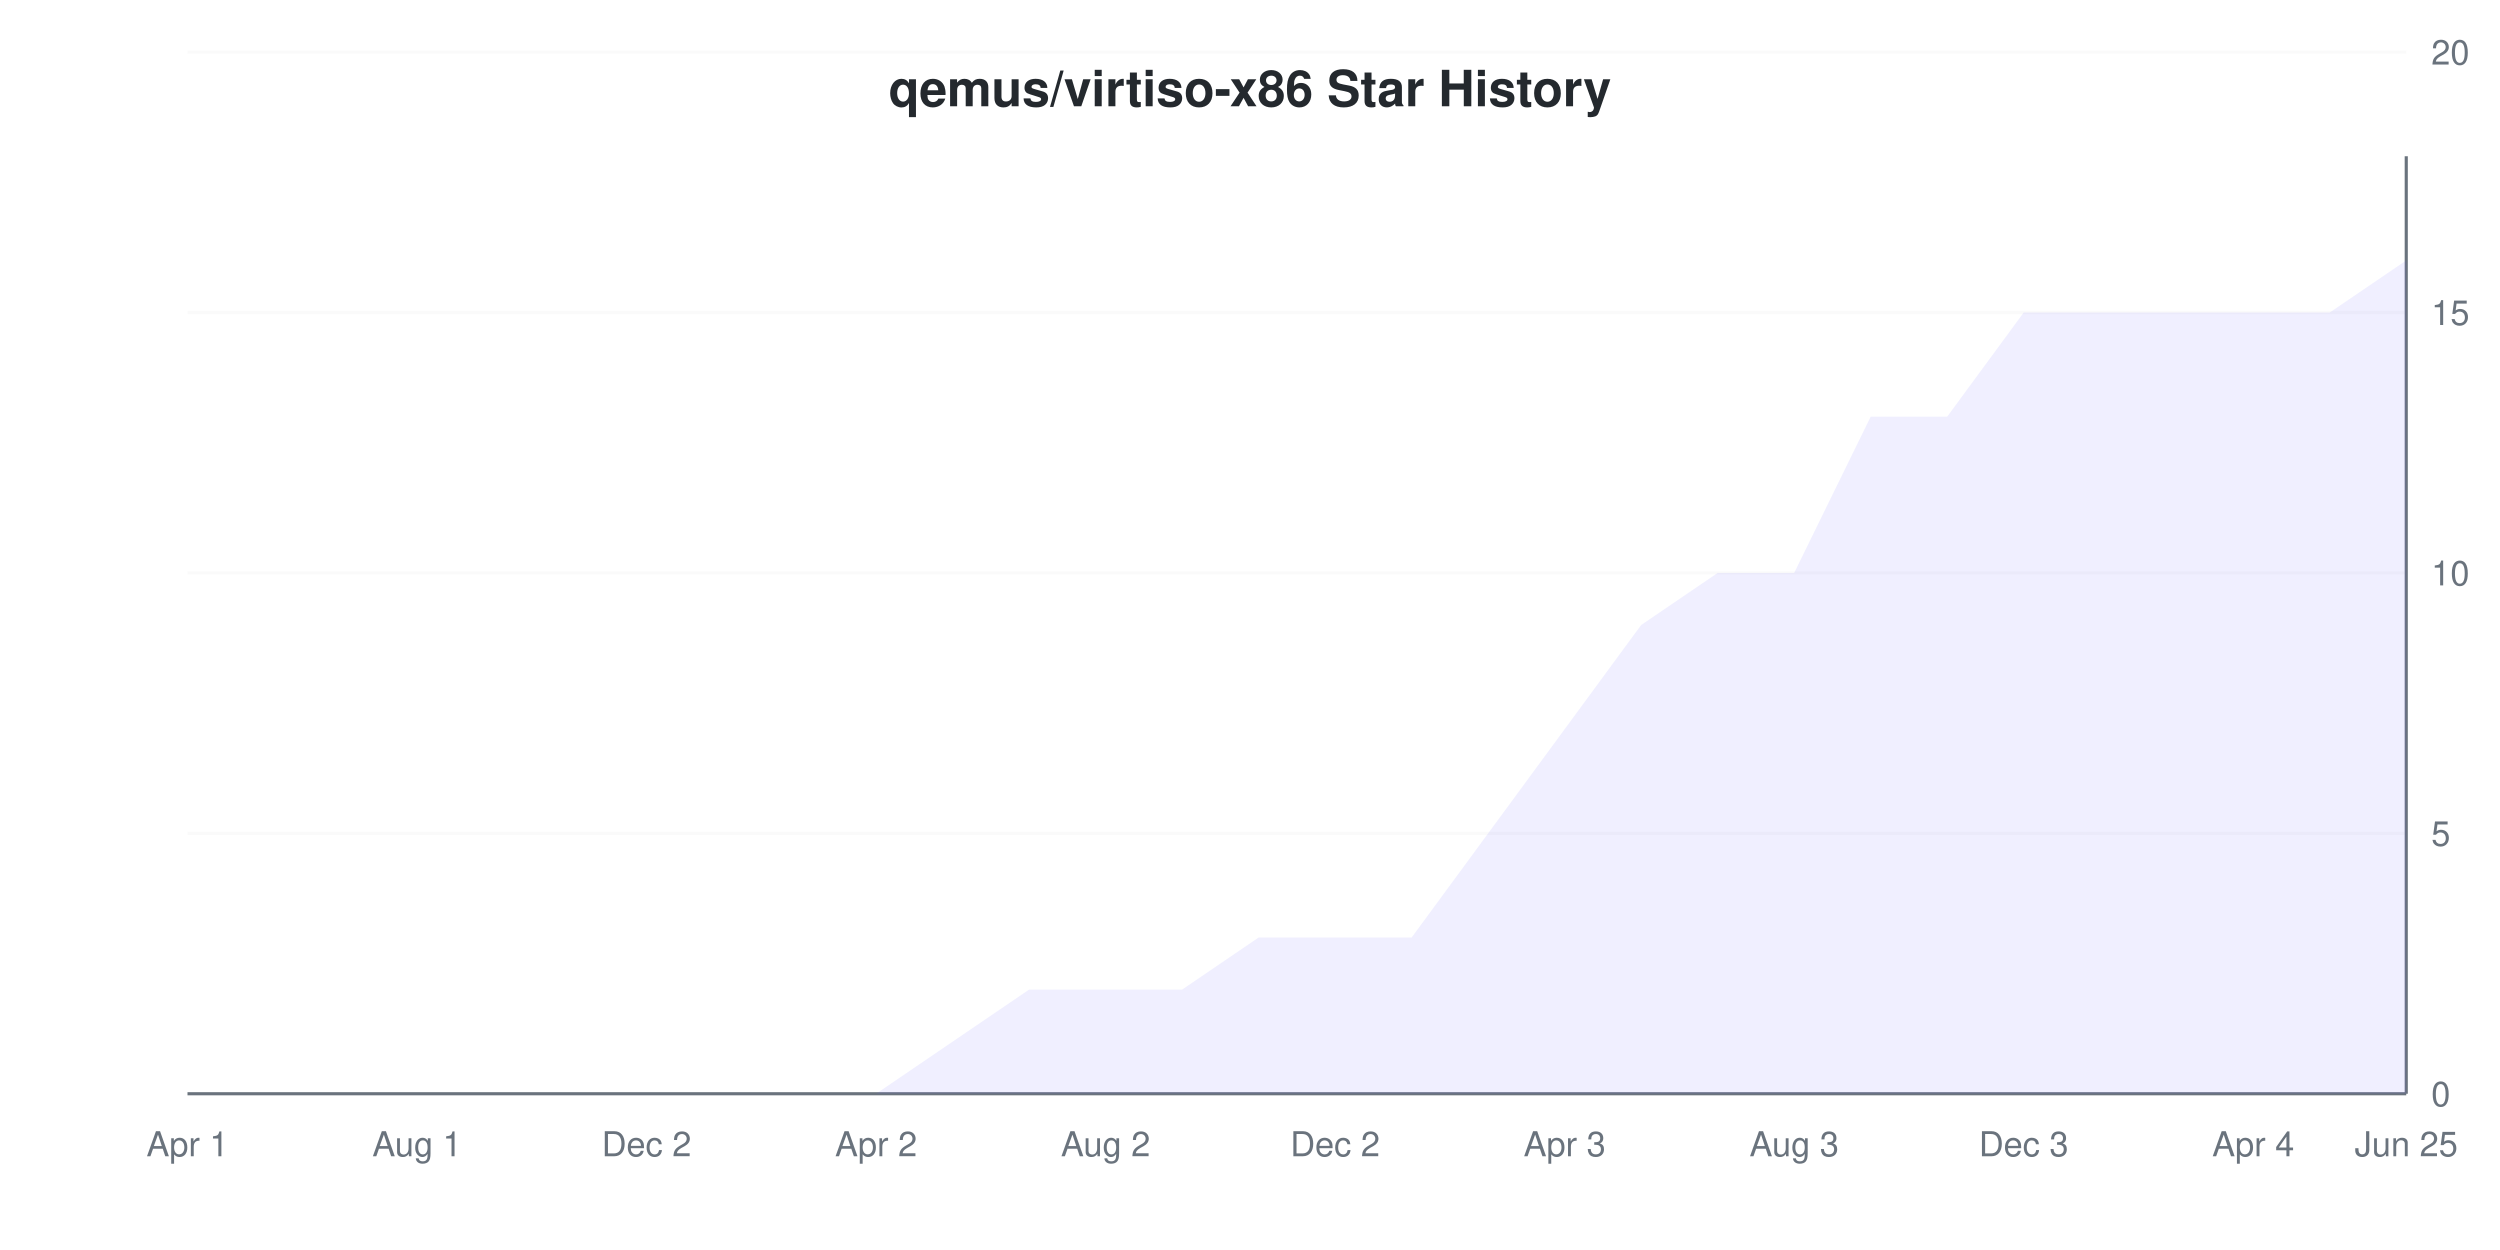
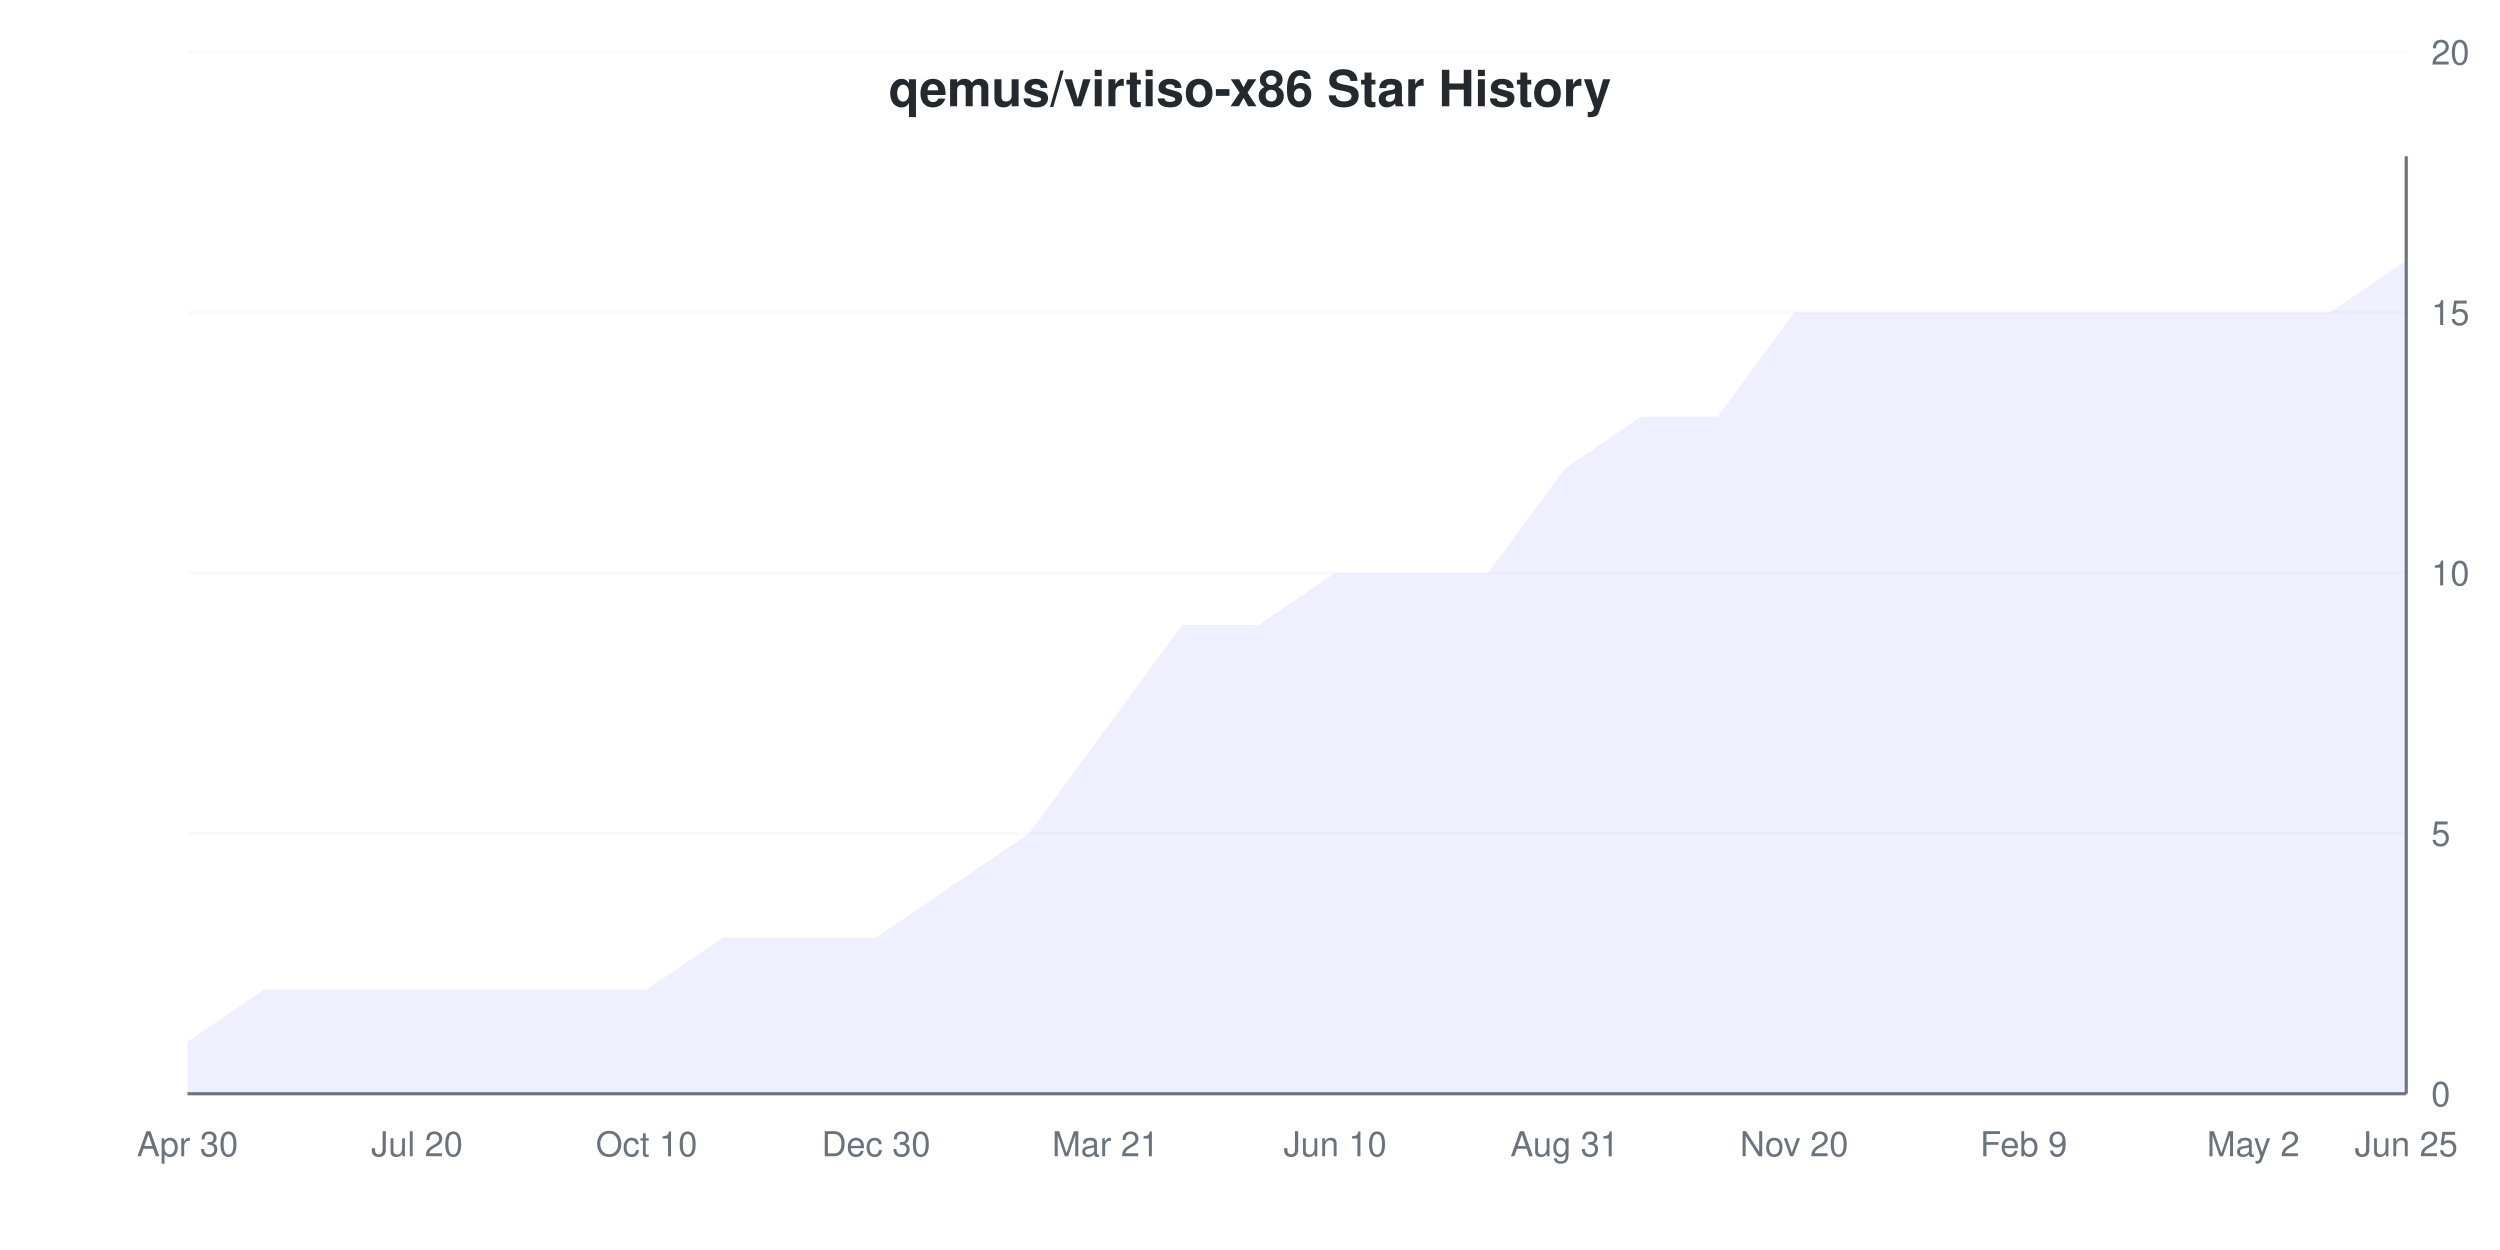
<svg xmlns="http://www.w3.org/2000/svg" viewBox="0 0 800 400" width="800" height="400">
  <style>
    @keyframes drawLine {
      to { stroke-dashoffset: 0; }
    }
    @keyframes fadeInPoint {
      from { opacity: 0; }
      to { opacity: 1; }
    }
    .data-line-0 {
-       stroke-dasharray: 1252;
-       stroke-dashoffset: 1252;
+       stroke-dasharray: 1221;
+       stroke-dashoffset: 1221;
      animation: drawLine 2s ease-out forwards;
    }
    .data-point {
      opacity: 0;
      animation: fadeInPoint 0.5s ease-out forwards;
    }
    .chart-bg { fill: #fff; }
    .chart-text { fill: #24292e; }
    .chart-muted { fill: #6a737d; }
    .chart-grid { stroke: #eee; }
    .chart-axis { stroke: #6a737d; }
    @media (prefers-color-scheme: dark) {
      .chart-bg { fill: #0d1117; }
      .chart-text { fill: #e6edf3; }
      .chart-muted { fill: #8b949e; }
      .chart-grid { stroke: #21262d; }
      .chart-axis { stroke: #8b949e; }
    }
  </style>
  <rect width="800" height="400" class="chart-bg" />
  <text x="400" y="34" text-anchor="middle" class="chart-text" font-size="16" font-weight="bold" font-family="-apple-system, BlinkMacSystemFont, 'Segoe UI', Helvetica, Arial, sans-serif">qemus/virtiso-x86 Star History</text>
  <g class="grid">
    <line x1="60" y1="350" x2="770" y2="350" class="chart-grid" stroke-opacity="0.3" />
    <text x="778" y="354" text-anchor="start" class="chart-muted" font-size="11" font-family="-apple-system, BlinkMacSystemFont, 'Segoe UI', Helvetica, Arial, sans-serif">0</text>
    <line x1="60" y1="266.667" x2="770" y2="266.667" class="chart-grid" stroke-opacity="0.3" />
    <text x="778" y="270.667" text-anchor="start" class="chart-muted" font-size="11" font-family="-apple-system, BlinkMacSystemFont, 'Segoe UI', Helvetica, Arial, sans-serif">5</text>
    <line x1="60" y1="183.333" x2="770" y2="183.333" class="chart-grid" stroke-opacity="0.3" />
    <text x="778" y="187.333" text-anchor="start" class="chart-muted" font-size="11" font-family="-apple-system, BlinkMacSystemFont, 'Segoe UI', Helvetica, Arial, sans-serif">10</text>
    <line x1="60" y1="100" x2="770" y2="100" class="chart-grid" stroke-opacity="0.3" />
    <text x="778" y="104" text-anchor="start" class="chart-muted" font-size="11" font-family="-apple-system, BlinkMacSystemFont, 'Segoe UI', Helvetica, Arial, sans-serif">15</text>
    <line x1="60" y1="16.667" x2="770" y2="16.667" class="chart-grid" stroke-opacity="0.3" />
    <text x="778" y="20.667" text-anchor="start" class="chart-muted" font-size="11" font-family="-apple-system, BlinkMacSystemFont, 'Segoe UI', Helvetica, Arial, sans-serif">20</text>
  </g>
  <g class="milestones">
    
  </g>
  <g class="x-axis">
-     <text x="60" y="370" text-anchor="middle" class="chart-muted" font-size="11" font-family="-apple-system, BlinkMacSystemFont, 'Segoe UI', Helvetica, Arial, sans-serif">Apr 1</text>
-     <text x="133.448" y="370" text-anchor="middle" class="chart-muted" font-size="11" font-family="-apple-system, BlinkMacSystemFont, 'Segoe UI', Helvetica, Arial, sans-serif">Aug 1</text>
-     <text x="206.897" y="370" text-anchor="middle" class="chart-muted" font-size="11" font-family="-apple-system, BlinkMacSystemFont, 'Segoe UI', Helvetica, Arial, sans-serif">Dec 2</text>
-     <text x="280.345" y="370" text-anchor="middle" class="chart-muted" font-size="11" font-family="-apple-system, BlinkMacSystemFont, 'Segoe UI', Helvetica, Arial, sans-serif">Apr 2</text>
-     <text x="353.793" y="370" text-anchor="middle" class="chart-muted" font-size="11" font-family="-apple-system, BlinkMacSystemFont, 'Segoe UI', Helvetica, Arial, sans-serif">Aug 2</text>
-     <text x="427.241" y="370" text-anchor="middle" class="chart-muted" font-size="11" font-family="-apple-system, BlinkMacSystemFont, 'Segoe UI', Helvetica, Arial, sans-serif">Dec 2</text>
-     <text x="500.69" y="370" text-anchor="middle" class="chart-muted" font-size="11" font-family="-apple-system, BlinkMacSystemFont, 'Segoe UI', Helvetica, Arial, sans-serif">Apr 3</text>
-     <text x="574.138" y="370" text-anchor="middle" class="chart-muted" font-size="11" font-family="-apple-system, BlinkMacSystemFont, 'Segoe UI', Helvetica, Arial, sans-serif">Aug 3</text>
-     <text x="647.586" y="370" text-anchor="middle" class="chart-muted" font-size="11" font-family="-apple-system, BlinkMacSystemFont, 'Segoe UI', Helvetica, Arial, sans-serif">Dec 3</text>
-     <text x="721.034" y="370" text-anchor="middle" class="chart-muted" font-size="11" font-family="-apple-system, BlinkMacSystemFont, 'Segoe UI', Helvetica, Arial, sans-serif">Apr 4</text>
+     <text x="60" y="370" text-anchor="middle" class="chart-muted" font-size="11" font-family="-apple-system, BlinkMacSystemFont, 'Segoe UI', Helvetica, Arial, sans-serif">Apr 30</text>
+     <text x="133.448" y="370" text-anchor="middle" class="chart-muted" font-size="11" font-family="-apple-system, BlinkMacSystemFont, 'Segoe UI', Helvetica, Arial, sans-serif">Jul 20</text>
+     <text x="206.897" y="370" text-anchor="middle" class="chart-muted" font-size="11" font-family="-apple-system, BlinkMacSystemFont, 'Segoe UI', Helvetica, Arial, sans-serif">Oct 10</text>
+     <text x="280.345" y="370" text-anchor="middle" class="chart-muted" font-size="11" font-family="-apple-system, BlinkMacSystemFont, 'Segoe UI', Helvetica, Arial, sans-serif">Dec 30</text>
+     <text x="353.793" y="370" text-anchor="middle" class="chart-muted" font-size="11" font-family="-apple-system, BlinkMacSystemFont, 'Segoe UI', Helvetica, Arial, sans-serif">Mar 21</text>
+     <text x="427.241" y="370" text-anchor="middle" class="chart-muted" font-size="11" font-family="-apple-system, BlinkMacSystemFont, 'Segoe UI', Helvetica, Arial, sans-serif">Jun 10</text>
+     <text x="500.69" y="370" text-anchor="middle" class="chart-muted" font-size="11" font-family="-apple-system, BlinkMacSystemFont, 'Segoe UI', Helvetica, Arial, sans-serif">Aug 31</text>
+     <text x="574.138" y="370" text-anchor="middle" class="chart-muted" font-size="11" font-family="-apple-system, BlinkMacSystemFont, 'Segoe UI', Helvetica, Arial, sans-serif">Nov 20</text>
+     <text x="647.586" y="370" text-anchor="middle" class="chart-muted" font-size="11" font-family="-apple-system, BlinkMacSystemFont, 'Segoe UI', Helvetica, Arial, sans-serif">Feb 9</text>
+     <text x="721.034" y="370" text-anchor="middle" class="chart-muted" font-size="11" font-family="-apple-system, BlinkMacSystemFont, 'Segoe UI', Helvetica, Arial, sans-serif">May 2</text>
    <text x="770" y="370" text-anchor="middle" class="chart-muted" font-size="11" font-family="-apple-system, BlinkMacSystemFont, 'Segoe UI', Helvetica, Arial, sans-serif">Jun 25</text>
  </g>
  <line x1="770" y1="50" x2="770" y2="350" class="chart-axis" stroke-width="1" />
  <line x1="60" y1="350" x2="770" y2="350" class="chart-axis" stroke-width="1" />
-   <path d="M60,350 L84.483,350 L108.966,350 L133.448,350 L157.931,350 L182.414,350 L206.897,350 L231.379,350 L255.862,350 L280.345,350 L304.828,333.333 L329.31,316.667 L353.793,316.667 L378.276,316.667 L402.759,300 L427.241,300 L451.724,300 L476.207,266.667 L500.69,233.333 L525.172,200 L549.655,183.333 L574.138,183.333 L598.621,133.333 L623.103,133.333 L647.586,100 L672.069,100 L696.552,100 L721.034,100 L745.517,100 L770,83.333 L770,350 L60,350 Z" fill="#6b63ff" fill-opacity="0.1" />
-   <path d="M60,350 L84.483,350 L108.966,350 L133.448,350 L157.931,350 L182.414,350 L206.897,350 L231.379,350 L255.862,350 L280.345,350 L304.828,333.333 L329.31,316.667 L353.793,316.667 L378.276,316.667 L402.759,300 L427.241,300 L451.724,300 L476.207,266.667 L500.69,233.333 L525.172,200 L549.655,183.333 L574.138,183.333 L598.621,133.333 L623.103,133.333 L647.586,100 L672.069,100 L696.552,100 L721.034,100 L745.517,100 L770,83.333" fill="none" stroke="#6b63ff" stroke-width="2" class="data-line-0" />
+   <path d="M60,333.333 L84.483,316.667 L108.966,316.667 L133.448,316.667 L157.931,316.667 L182.414,316.667 L206.897,316.667 L231.379,300 L255.862,300 L280.345,300 L304.828,283.333 L329.31,266.667 L353.793,233.333 L378.276,200 L402.759,200 L427.241,183.333 L451.724,183.333 L476.207,183.333 L500.69,150 L525.172,133.333 L549.655,133.333 L574.138,100 L598.621,100 L623.103,100 L647.586,100 L672.069,100 L696.552,100 L721.034,100 L745.517,100 L770,83.333 L770,350 L60,350 Z" fill="#6b63ff" fill-opacity="0.1" />
+   <path d="M60,333.333 L84.483,316.667 L108.966,316.667 L133.448,316.667 L157.931,316.667 L182.414,316.667 L206.897,316.667 L231.379,300 L255.862,300 L280.345,300 L304.828,283.333 L329.31,266.667 L353.793,233.333 L378.276,200 L402.759,200 L427.241,183.333 L451.724,183.333 L476.207,183.333 L500.69,150 L525.172,133.333 L549.655,133.333 L574.138,100 L598.621,100 L623.103,100 L647.586,100 L672.069,100 L696.552,100 L721.034,100 L745.517,100 L770,83.333" fill="none" stroke="#6b63ff" stroke-width="2" class="data-line-0" />
  <g class="points">
-     <circle cx="60" cy="350" r="4" fill="#6b63ff" class="data-point" style="animation-delay: 1.50s" />
-     <circle cx="84.483" cy="350" r="4" fill="#6b63ff" class="data-point" style="animation-delay: 1.55s" />
-     <circle cx="108.966" cy="350" r="4" fill="#6b63ff" class="data-point" style="animation-delay: 1.60s" />
-     <circle cx="133.448" cy="350" r="4" fill="#6b63ff" class="data-point" style="animation-delay: 1.65s" />
-     <circle cx="157.931" cy="350" r="4" fill="#6b63ff" class="data-point" style="animation-delay: 1.70s" />
-     <circle cx="182.414" cy="350" r="4" fill="#6b63ff" class="data-point" style="animation-delay: 1.75s" />
-     <circle cx="206.897" cy="350" r="4" fill="#6b63ff" class="data-point" style="animation-delay: 1.80s" />
-     <circle cx="231.379" cy="350" r="4" fill="#6b63ff" class="data-point" style="animation-delay: 1.85s" />
-     <circle cx="255.862" cy="350" r="4" fill="#6b63ff" class="data-point" style="animation-delay: 1.90s" />
-     <circle cx="280.345" cy="350" r="4" fill="#6b63ff" class="data-point" style="animation-delay: 1.95s" />
-     <circle cx="304.828" cy="333.333" r="4" fill="#6b63ff" class="data-point" style="animation-delay: 2.00s" />
-     <circle cx="329.31" cy="316.667" r="4" fill="#6b63ff" class="data-point" style="animation-delay: 2.05s" />
-     <circle cx="353.793" cy="316.667" r="4" fill="#6b63ff" class="data-point" style="animation-delay: 2.10s" />
-     <circle cx="378.276" cy="316.667" r="4" fill="#6b63ff" class="data-point" style="animation-delay: 2.15s" />
-     <circle cx="402.759" cy="300" r="4" fill="#6b63ff" class="data-point" style="animation-delay: 2.20s" />
-     <circle cx="427.241" cy="300" r="4" fill="#6b63ff" class="data-point" style="animation-delay: 2.25s" />
-     <circle cx="451.724" cy="300" r="4" fill="#6b63ff" class="data-point" style="animation-delay: 2.30s" />
-     <circle cx="476.207" cy="266.667" r="4" fill="#6b63ff" class="data-point" style="animation-delay: 2.35s" />
-     <circle cx="500.69" cy="233.333" r="4" fill="#6b63ff" class="data-point" style="animation-delay: 2.40s" />
-     <circle cx="525.172" cy="200" r="4" fill="#6b63ff" class="data-point" style="animation-delay: 2.45s" />
-     <circle cx="549.655" cy="183.333" r="4" fill="#6b63ff" class="data-point" style="animation-delay: 2.50s" />
-     <circle cx="574.138" cy="183.333" r="4" fill="#6b63ff" class="data-point" style="animation-delay: 2.55s" />
-     <circle cx="598.621" cy="133.333" r="4" fill="#6b63ff" class="data-point" style="animation-delay: 2.60s" />
-     <circle cx="623.103" cy="133.333" r="4" fill="#6b63ff" class="data-point" style="animation-delay: 2.65s" />
+     <circle cx="60" cy="333.333" r="4" fill="#6b63ff" class="data-point" style="animation-delay: 1.50s" />
+     <circle cx="84.483" cy="316.667" r="4" fill="#6b63ff" class="data-point" style="animation-delay: 1.55s" />
+     <circle cx="108.966" cy="316.667" r="4" fill="#6b63ff" class="data-point" style="animation-delay: 1.60s" />
+     <circle cx="133.448" cy="316.667" r="4" fill="#6b63ff" class="data-point" style="animation-delay: 1.65s" />
+     <circle cx="157.931" cy="316.667" r="4" fill="#6b63ff" class="data-point" style="animation-delay: 1.70s" />
+     <circle cx="182.414" cy="316.667" r="4" fill="#6b63ff" class="data-point" style="animation-delay: 1.75s" />
+     <circle cx="206.897" cy="316.667" r="4" fill="#6b63ff" class="data-point" style="animation-delay: 1.80s" />
+     <circle cx="231.379" cy="300" r="4" fill="#6b63ff" class="data-point" style="animation-delay: 1.85s" />
+     <circle cx="255.862" cy="300" r="4" fill="#6b63ff" class="data-point" style="animation-delay: 1.90s" />
+     <circle cx="280.345" cy="300" r="4" fill="#6b63ff" class="data-point" style="animation-delay: 1.95s" />
+     <circle cx="304.828" cy="283.333" r="4" fill="#6b63ff" class="data-point" style="animation-delay: 2.00s" />
+     <circle cx="329.31" cy="266.667" r="4" fill="#6b63ff" class="data-point" style="animation-delay: 2.05s" />
+     <circle cx="353.793" cy="233.333" r="4" fill="#6b63ff" class="data-point" style="animation-delay: 2.10s" />
+     <circle cx="378.276" cy="200" r="4" fill="#6b63ff" class="data-point" style="animation-delay: 2.15s" />
+     <circle cx="402.759" cy="200" r="4" fill="#6b63ff" class="data-point" style="animation-delay: 2.20s" />
+     <circle cx="427.241" cy="183.333" r="4" fill="#6b63ff" class="data-point" style="animation-delay: 2.25s" />
+     <circle cx="451.724" cy="183.333" r="4" fill="#6b63ff" class="data-point" style="animation-delay: 2.30s" />
+     <circle cx="476.207" cy="183.333" r="4" fill="#6b63ff" class="data-point" style="animation-delay: 2.35s" />
+     <circle cx="500.69" cy="150" r="4" fill="#6b63ff" class="data-point" style="animation-delay: 2.40s" />
+     <circle cx="525.172" cy="133.333" r="4" fill="#6b63ff" class="data-point" style="animation-delay: 2.45s" />
+     <circle cx="549.655" cy="133.333" r="4" fill="#6b63ff" class="data-point" style="animation-delay: 2.50s" />
+     <circle cx="574.138" cy="100" r="4" fill="#6b63ff" class="data-point" style="animation-delay: 2.55s" />
+     <circle cx="598.621" cy="100" r="4" fill="#6b63ff" class="data-point" style="animation-delay: 2.60s" />
+     <circle cx="623.103" cy="100" r="4" fill="#6b63ff" class="data-point" style="animation-delay: 2.65s" />
    <circle cx="647.586" cy="100" r="4" fill="#6b63ff" class="data-point" style="animation-delay: 2.70s" />
    <circle cx="672.069" cy="100" r="4" fill="#6b63ff" class="data-point" style="animation-delay: 2.75s" />
    <circle cx="696.552" cy="100" r="4" fill="#6b63ff" class="data-point" style="animation-delay: 2.80s" />
    <circle cx="721.034" cy="100" r="4" fill="#6b63ff" class="data-point" style="animation-delay: 2.85s" />
    <circle cx="745.517" cy="100" r="4" fill="#6b63ff" class="data-point" style="animation-delay: 2.90s" />
    <circle cx="770" cy="83.333" r="4" fill="#6b63ff" class="data-point" style="animation-delay: 2.95s" />
  </g>
</svg>
